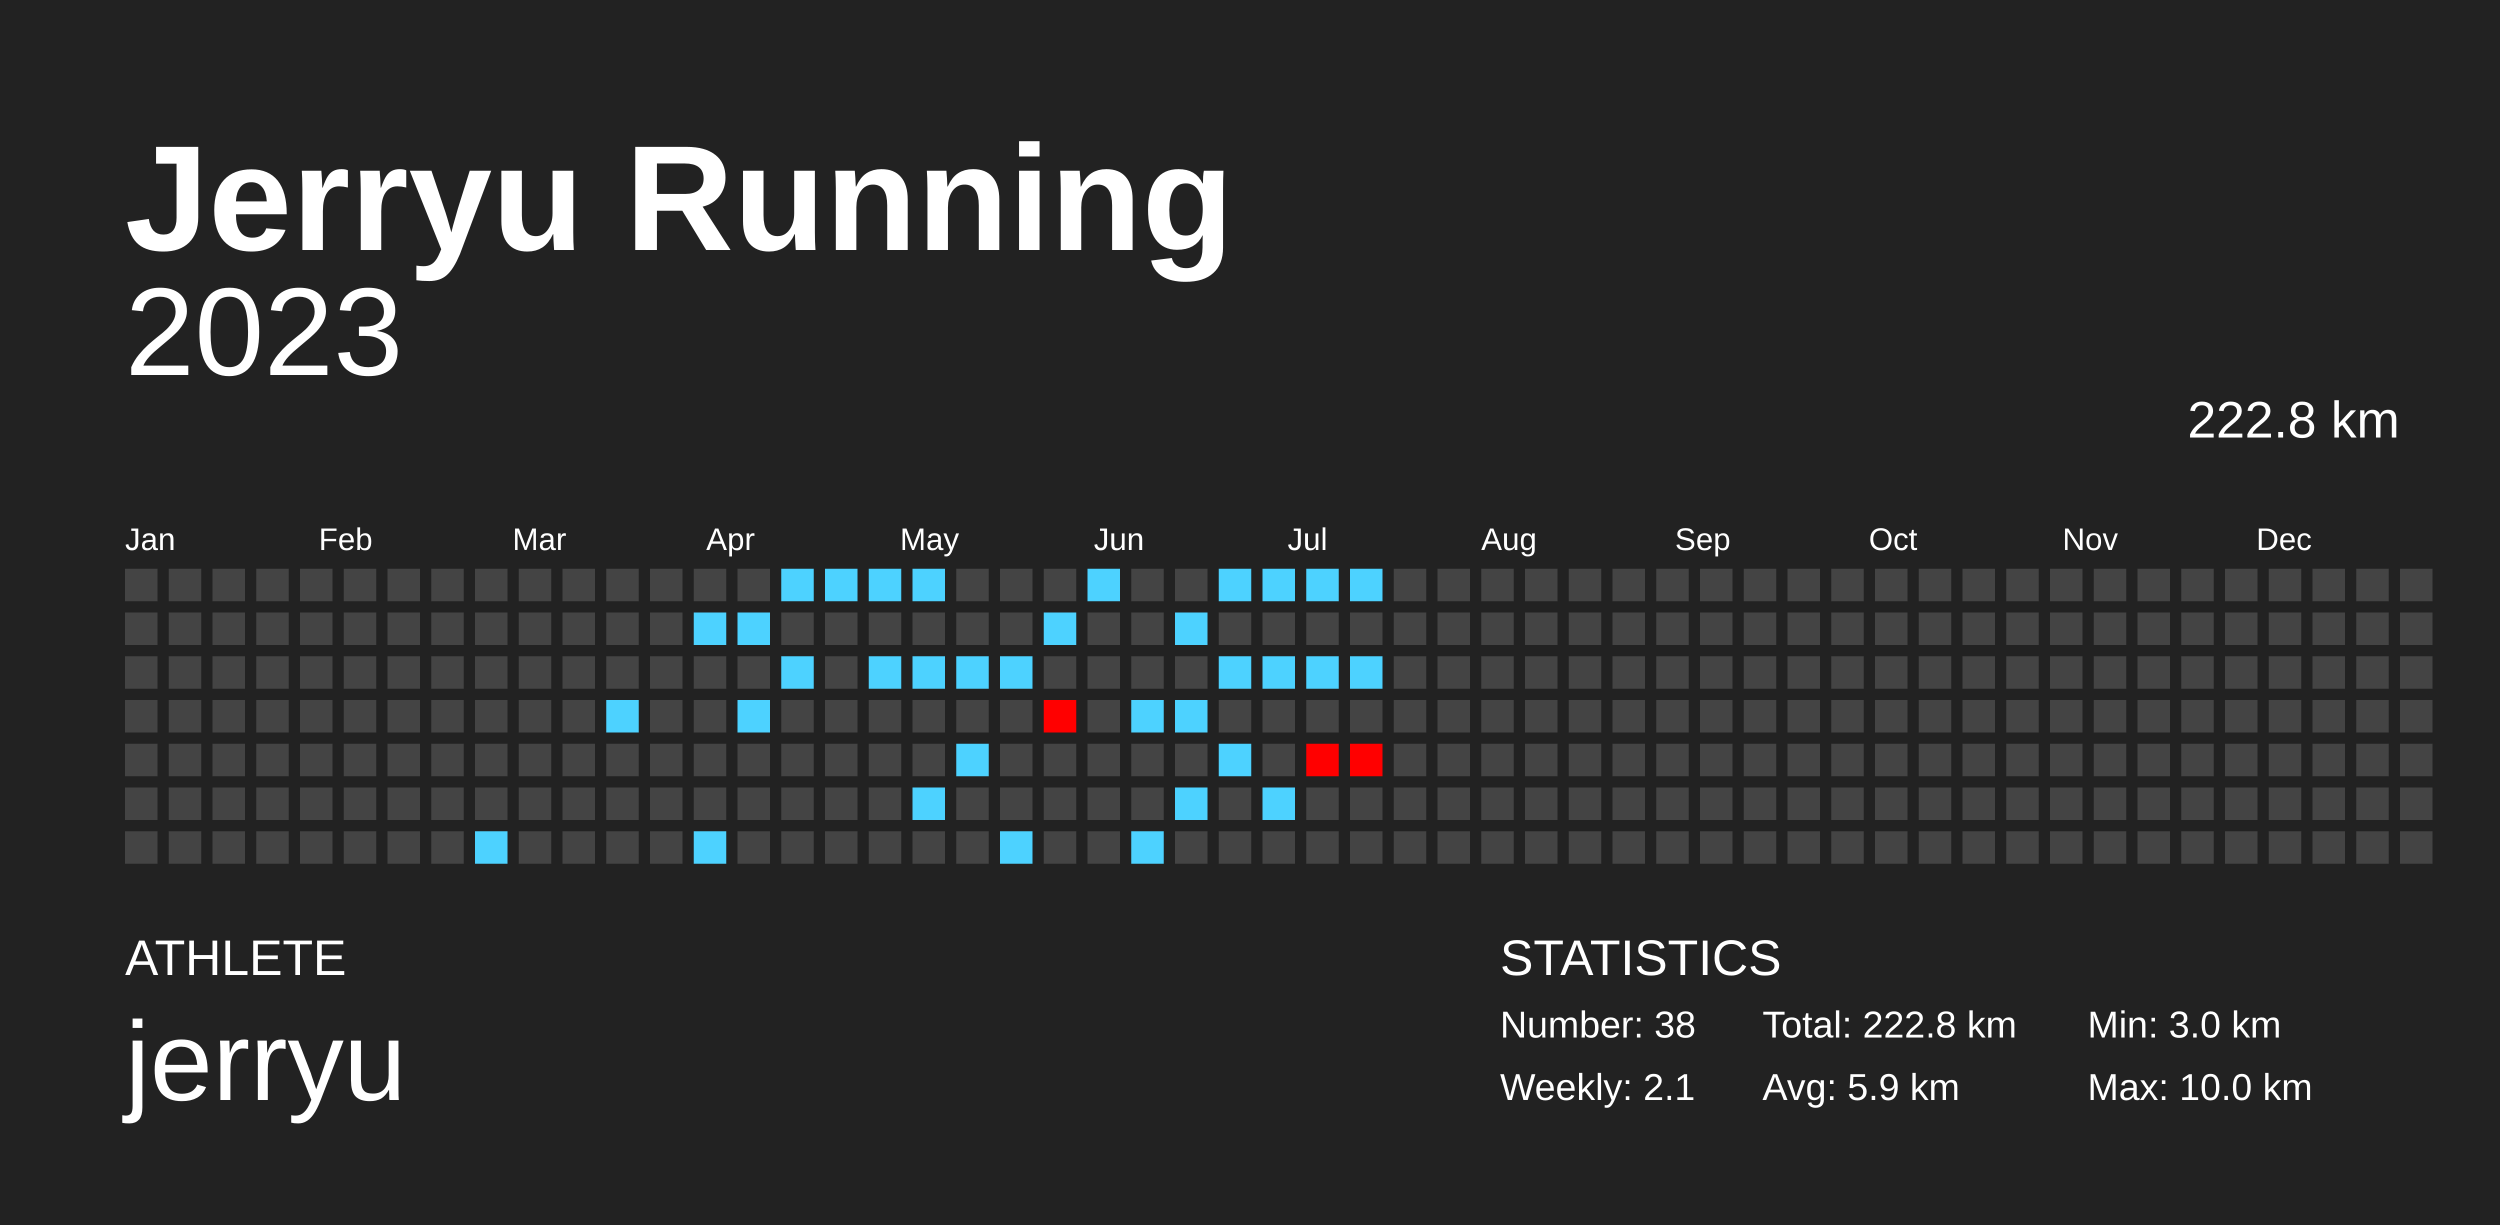
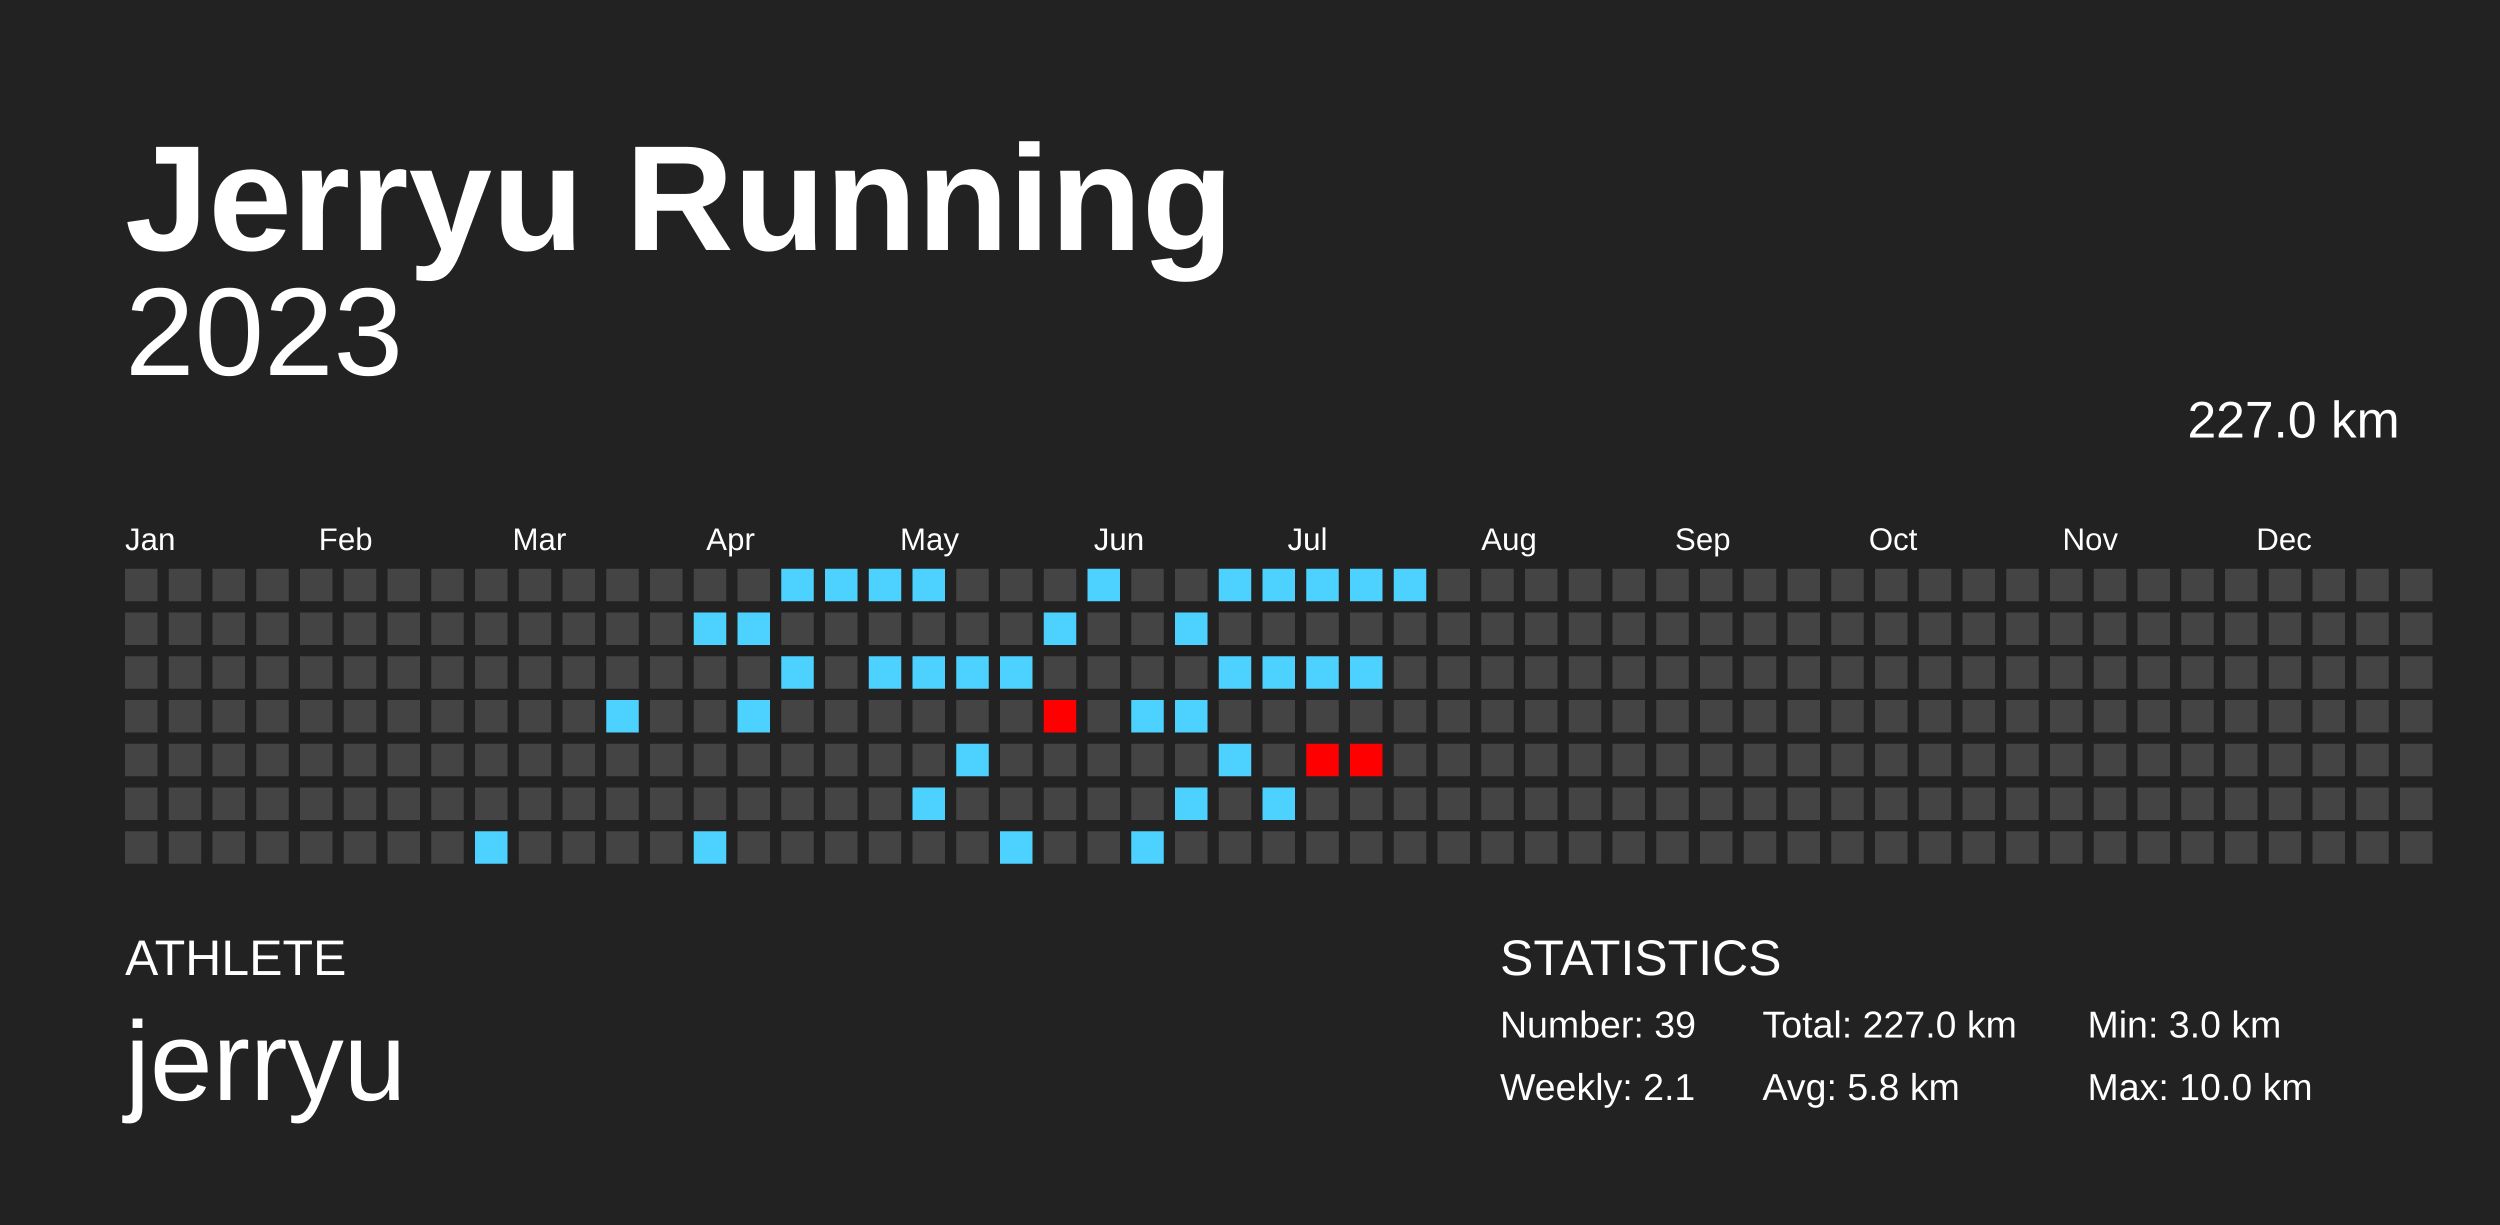
<svg xmlns="http://www.w3.org/2000/svg" baseProfile="full" height="98mm" version="1.1" viewBox="0,0,200,98" width="200mm">
  <defs />
  <rect fill="#222222" height="98" width="200" x="0" y="0" />
  <text fill="#FFFFFF" style="font-size:12px; font-family:Arial; font-weight:bold;" x="10" y="20">Jerryu Running</text>
  <text fill="#FFFFFF" style="font-size:4px; font-family:Arial" x="10" y="78">ATHLETE</text>
  <text fill="#FFFFFF" style="font-size:9px; font-family:Arial" x="10" y="88">jerryu</text>
  <text fill="#FFFFFF" style="font-size:4px; font-family:Arial" x="120" y="78">STATISTICS</text>
-   <text fill="#FFFFFF" style="font-size:3px; font-family:Arial" x="120" y="83">Number: 38</text>
+   <text fill="#FFFFFF" style="font-size:3px; font-family:Arial" x="120" y="83">Number: 39</text>
  <text fill="#FFFFFF" style="font-size:3px; font-family:Arial" x="120" y="88">Weekly: 2.1</text>
-   <text fill="#FFFFFF" style="font-size:3px; font-family:Arial" x="141" y="83">Total: 222.8 km</text>
-   <text fill="#FFFFFF" style="font-size:3px; font-family:Arial" x="141" y="88">Avg: 5.9 km</text>
+   <text fill="#FFFFFF" style="font-size:3px; font-family:Arial" x="141" y="83">Total: 227.0 km</text>
+   <text fill="#FFFFFF" style="font-size:3px; font-family:Arial" x="141" y="88">Avg: 5.8 km</text>
  <text fill="#FFFFFF" style="font-size:3px; font-family:Arial" x="167" y="83">Min: 3.0 km</text>
  <text fill="#FFFFFF" style="font-size:3px; font-family:Arial" x="167" y="88">Max: 10.0 km</text>
  <text alignment-baseline="hanging" fill="#FFFFFF" style="font-size:10.0px; font-family:Arial;" x="10" y="30">2023</text>
-   <text alignment-baseline="hanging" fill="#FFFFFF" style="font-size:4.125px; font-family:Arial;" x="175" y="35">222.8 km</text>
+   <text alignment-baseline="hanging" fill="#FFFFFF" style="font-size:4.125px; font-family:Arial;" x="175" y="35">227.0 km</text>
  <text fill="#FFFFFF" style="font-size:2.5px; font-family:Arial" x="10.0" y="44">Jan</text>
  <text fill="#FFFFFF" style="font-size:2.5px; font-family:Arial" x="25.5" y="44">Feb</text>
  <text fill="#FFFFFF" style="font-size:2.5px; font-family:Arial" x="41.0" y="44">Mar</text>
  <text fill="#FFFFFF" style="font-size:2.5px; font-family:Arial" x="56.5" y="44">Apr</text>
  <text fill="#FFFFFF" style="font-size:2.5px; font-family:Arial" x="72.0" y="44">May</text>
  <text fill="#FFFFFF" style="font-size:2.5px; font-family:Arial" x="87.5" y="44">Jun</text>
  <text fill="#FFFFFF" style="font-size:2.5px; font-family:Arial" x="103.0" y="44">Jul</text>
  <text fill="#FFFFFF" style="font-size:2.5px; font-family:Arial" x="118.5" y="44">Aug</text>
  <text fill="#FFFFFF" style="font-size:2.5px; font-family:Arial" x="134.0" y="44">Sep</text>
  <text fill="#FFFFFF" style="font-size:2.5px; font-family:Arial" x="149.5" y="44">Oct</text>
  <text fill="#FFFFFF" style="font-size:2.5px; font-family:Arial" x="165.0" y="44">Nov</text>
  <text fill="#FFFFFF" style="font-size:2.5px; font-family:Arial" x="180.5" y="44">Dec</text>
  <rect fill="#444444" height="2.6" width="2.6" x="10.0" y="45.5" />
  <rect fill="#444444" height="2.6" width="2.6" x="10.0" y="49.0" />
  <rect fill="#444444" height="2.6" width="2.6" x="10.0" y="52.5" />
  <rect fill="#444444" height="2.6" width="2.6" x="10.0" y="56.0" />
  <rect fill="#444444" height="2.6" width="2.6" x="10.0" y="59.5" />
  <rect fill="#444444" height="2.6" width="2.6" x="10.0" y="63.0" />
  <rect fill="#444444" height="2.6" width="2.6" x="10.0" y="66.5" />
  <rect fill="#444444" height="2.6" width="2.6" x="13.5" y="45.5" />
  <rect fill="#444444" height="2.6" width="2.6" x="13.5" y="49.0" />
  <rect fill="#444444" height="2.6" width="2.6" x="13.5" y="52.5" />
  <rect fill="#444444" height="2.6" width="2.6" x="13.5" y="56.0" />
  <rect fill="#444444" height="2.6" width="2.6" x="13.5" y="59.5" />
  <rect fill="#444444" height="2.6" width="2.6" x="13.5" y="63.0" />
  <rect fill="#444444" height="2.6" width="2.6" x="13.5" y="66.5" />
  <rect fill="#444444" height="2.6" width="2.6" x="17.0" y="45.5" />
  <rect fill="#444444" height="2.6" width="2.6" x="17.0" y="49.0" />
  <rect fill="#444444" height="2.6" width="2.6" x="17.0" y="52.5" />
  <rect fill="#444444" height="2.6" width="2.6" x="17.0" y="56.0" />
  <rect fill="#444444" height="2.6" width="2.6" x="17.0" y="59.5" />
  <rect fill="#444444" height="2.6" width="2.6" x="17.0" y="63.0" />
  <rect fill="#444444" height="2.6" width="2.6" x="17.0" y="66.5" />
  <rect fill="#444444" height="2.6" width="2.6" x="20.5" y="45.5" />
  <rect fill="#444444" height="2.6" width="2.6" x="20.5" y="49.0" />
  <rect fill="#444444" height="2.6" width="2.6" x="20.5" y="52.5" />
  <rect fill="#444444" height="2.6" width="2.6" x="20.5" y="56.0" />
  <rect fill="#444444" height="2.6" width="2.6" x="20.5" y="59.5" />
  <rect fill="#444444" height="2.6" width="2.6" x="20.5" y="63.0" />
  <rect fill="#444444" height="2.6" width="2.6" x="20.5" y="66.5" />
  <rect fill="#444444" height="2.6" width="2.6" x="24.0" y="45.5" />
  <rect fill="#444444" height="2.6" width="2.6" x="24.0" y="49.0" />
  <rect fill="#444444" height="2.6" width="2.6" x="24.0" y="52.5" />
  <rect fill="#444444" height="2.6" width="2.6" x="24.0" y="56.0" />
  <rect fill="#444444" height="2.6" width="2.6" x="24.0" y="59.5" />
  <rect fill="#444444" height="2.6" width="2.6" x="24.0" y="63.0" />
  <rect fill="#444444" height="2.6" width="2.6" x="24.0" y="66.5" />
  <rect fill="#444444" height="2.6" width="2.6" x="27.5" y="45.5" />
  <rect fill="#444444" height="2.6" width="2.6" x="27.5" y="49.0" />
  <rect fill="#444444" height="2.6" width="2.6" x="27.5" y="52.5" />
  <rect fill="#444444" height="2.6" width="2.6" x="27.5" y="56.0" />
  <rect fill="#444444" height="2.6" width="2.6" x="27.5" y="59.5" />
  <rect fill="#444444" height="2.6" width="2.6" x="27.5" y="63.0" />
  <rect fill="#444444" height="2.6" width="2.6" x="27.5" y="66.5" />
  <rect fill="#444444" height="2.6" width="2.6" x="31.0" y="45.5" />
  <rect fill="#444444" height="2.6" width="2.6" x="31.0" y="49.0" />
  <rect fill="#444444" height="2.6" width="2.6" x="31.0" y="52.5" />
  <rect fill="#444444" height="2.6" width="2.6" x="31.0" y="56.0" />
  <rect fill="#444444" height="2.6" width="2.6" x="31.0" y="59.5" />
  <rect fill="#444444" height="2.6" width="2.6" x="31.0" y="63.0" />
  <rect fill="#444444" height="2.6" width="2.6" x="31.0" y="66.5" />
  <rect fill="#444444" height="2.6" width="2.6" x="34.5" y="45.5" />
  <rect fill="#444444" height="2.6" width="2.6" x="34.5" y="49.0" />
  <rect fill="#444444" height="2.6" width="2.6" x="34.5" y="52.5" />
  <rect fill="#444444" height="2.6" width="2.6" x="34.5" y="56.0" />
  <rect fill="#444444" height="2.6" width="2.6" x="34.5" y="59.5" />
  <rect fill="#444444" height="2.6" width="2.6" x="34.5" y="63.0" />
  <rect fill="#444444" height="2.6" width="2.6" x="34.5" y="66.5" />
  <rect fill="#444444" height="2.6" width="2.6" x="38.0" y="45.5" />
  <rect fill="#444444" height="2.6" width="2.6" x="38.0" y="49.0" />
  <rect fill="#444444" height="2.6" width="2.6" x="38.0" y="52.5" />
  <rect fill="#444444" height="2.6" width="2.6" x="38.0" y="56.0" />
  <rect fill="#444444" height="2.6" width="2.6" x="38.0" y="59.5" />
  <rect fill="#444444" height="2.6" width="2.6" x="38.0" y="63.0" />
  <rect fill="#4dd2ff" height="2.6" width="2.6" x="38.0" y="66.5" />
  <rect fill="#444444" height="2.6" width="2.6" x="41.5" y="45.5" />
  <rect fill="#444444" height="2.6" width="2.6" x="41.5" y="49.0" />
  <rect fill="#444444" height="2.6" width="2.6" x="41.5" y="52.5" />
  <rect fill="#444444" height="2.6" width="2.6" x="41.5" y="56.0" />
  <rect fill="#444444" height="2.6" width="2.6" x="41.5" y="59.5" />
  <rect fill="#444444" height="2.6" width="2.6" x="41.5" y="63.0" />
  <rect fill="#444444" height="2.6" width="2.6" x="41.5" y="66.5" />
  <rect fill="#444444" height="2.6" width="2.6" x="45.0" y="45.5" />
  <rect fill="#444444" height="2.6" width="2.6" x="45.0" y="49.0" />
  <rect fill="#444444" height="2.6" width="2.6" x="45.0" y="52.5" />
  <rect fill="#444444" height="2.6" width="2.6" x="45.0" y="56.0" />
  <rect fill="#444444" height="2.6" width="2.6" x="45.0" y="59.5" />
  <rect fill="#444444" height="2.6" width="2.6" x="45.0" y="63.0" />
  <rect fill="#444444" height="2.6" width="2.6" x="45.0" y="66.5" />
  <rect fill="#444444" height="2.6" width="2.6" x="48.5" y="45.5" />
  <rect fill="#444444" height="2.6" width="2.6" x="48.5" y="49.0" />
  <rect fill="#444444" height="2.6" width="2.6" x="48.5" y="52.5" />
  <rect fill="#4dd2ff" height="2.6" width="2.6" x="48.5" y="56.0" />
  <rect fill="#444444" height="2.6" width="2.6" x="48.5" y="59.5" />
  <rect fill="#444444" height="2.6" width="2.6" x="48.5" y="63.0" />
  <rect fill="#444444" height="2.6" width="2.6" x="48.5" y="66.5" />
  <rect fill="#444444" height="2.6" width="2.6" x="52.0" y="45.5" />
  <rect fill="#444444" height="2.6" width="2.6" x="52.0" y="49.0" />
  <rect fill="#444444" height="2.6" width="2.6" x="52.0" y="52.5" />
  <rect fill="#444444" height="2.6" width="2.6" x="52.0" y="56.0" />
  <rect fill="#444444" height="2.6" width="2.6" x="52.0" y="59.5" />
  <rect fill="#444444" height="2.6" width="2.6" x="52.0" y="63.0" />
  <rect fill="#444444" height="2.6" width="2.6" x="52.0" y="66.5" />
  <rect fill="#444444" height="2.6" width="2.6" x="55.5" y="45.5" />
  <rect fill="#4dd2ff" height="2.6" width="2.6" x="55.5" y="49.0" />
  <rect fill="#444444" height="2.6" width="2.6" x="55.5" y="52.5" />
  <rect fill="#444444" height="2.6" width="2.6" x="55.5" y="56.0" />
  <rect fill="#444444" height="2.6" width="2.6" x="55.5" y="59.5" />
  <rect fill="#444444" height="2.6" width="2.6" x="55.5" y="63.0" />
  <rect fill="#4dd2ff" height="2.6" width="2.6" x="55.5" y="66.5" />
  <rect fill="#444444" height="2.6" width="2.6" x="59.0" y="45.5" />
  <rect fill="#4dd2ff" height="2.6" width="2.6" x="59.0" y="49.0" />
  <rect fill="#444444" height="2.6" width="2.6" x="59.0" y="52.5" />
  <rect fill="#4dd2ff" height="2.6" width="2.6" x="59.0" y="56.0" />
  <rect fill="#444444" height="2.6" width="2.6" x="59.0" y="59.5" />
  <rect fill="#444444" height="2.6" width="2.6" x="59.0" y="63.0" />
  <rect fill="#444444" height="2.6" width="2.6" x="59.0" y="66.5" />
  <rect fill="#4dd2ff" height="2.6" width="2.6" x="62.5" y="45.5" />
  <rect fill="#444444" height="2.6" width="2.6" x="62.5" y="49.0" />
  <rect fill="#4dd2ff" height="2.6" width="2.6" x="62.5" y="52.5" />
  <rect fill="#444444" height="2.6" width="2.6" x="62.5" y="56.0" />
  <rect fill="#444444" height="2.6" width="2.6" x="62.5" y="59.5" />
  <rect fill="#444444" height="2.6" width="2.6" x="62.5" y="63.0" />
  <rect fill="#444444" height="2.6" width="2.6" x="62.5" y="66.5" />
  <rect fill="#4dd2ff" height="2.6" width="2.6" x="66.0" y="45.5" />
  <rect fill="#444444" height="2.6" width="2.6" x="66.0" y="49.0" />
  <rect fill="#444444" height="2.6" width="2.6" x="66.0" y="52.5" />
  <rect fill="#444444" height="2.6" width="2.6" x="66.0" y="56.0" />
  <rect fill="#444444" height="2.6" width="2.6" x="66.0" y="59.5" />
  <rect fill="#444444" height="2.6" width="2.6" x="66.0" y="63.0" />
  <rect fill="#444444" height="2.6" width="2.6" x="66.0" y="66.5" />
  <rect fill="#4dd2ff" height="2.6" width="2.6" x="69.5" y="45.5" />
  <rect fill="#444444" height="2.6" width="2.6" x="69.5" y="49.0" />
  <rect fill="#4dd2ff" height="2.6" width="2.6" x="69.5" y="52.5" />
  <rect fill="#444444" height="2.6" width="2.6" x="69.5" y="56.0" />
  <rect fill="#444444" height="2.6" width="2.6" x="69.5" y="59.5" />
  <rect fill="#444444" height="2.6" width="2.6" x="69.5" y="63.0" />
  <rect fill="#444444" height="2.6" width="2.6" x="69.5" y="66.5" />
  <rect fill="#4dd2ff" height="2.6" width="2.6" x="73.0" y="45.5" />
  <rect fill="#444444" height="2.6" width="2.6" x="73.0" y="49.0" />
  <rect fill="#4dd2ff" height="2.6" width="2.6" x="73.0" y="52.5" />
  <rect fill="#444444" height="2.6" width="2.6" x="73.0" y="56.0" />
  <rect fill="#444444" height="2.6" width="2.6" x="73.0" y="59.5" />
  <rect fill="#4dd2ff" height="2.6" width="2.6" x="73.0" y="63.0" />
  <rect fill="#444444" height="2.6" width="2.6" x="73.0" y="66.5" />
  <rect fill="#444444" height="2.6" width="2.6" x="76.5" y="45.5" />
  <rect fill="#444444" height="2.6" width="2.6" x="76.5" y="49.0" />
  <rect fill="#4dd2ff" height="2.6" width="2.6" x="76.5" y="52.5" />
  <rect fill="#444444" height="2.6" width="2.6" x="76.5" y="56.0" />
  <rect fill="#4dd2ff" height="2.6" width="2.6" x="76.5" y="59.5" />
  <rect fill="#444444" height="2.6" width="2.6" x="76.5" y="63.0" />
  <rect fill="#444444" height="2.6" width="2.6" x="76.5" y="66.5" />
  <rect fill="#444444" height="2.6" width="2.6" x="80.0" y="45.5" />
  <rect fill="#444444" height="2.6" width="2.6" x="80.0" y="49.0" />
  <rect fill="#4dd2ff" height="2.6" width="2.6" x="80.0" y="52.5" />
  <rect fill="#444444" height="2.6" width="2.6" x="80.0" y="56.0" />
  <rect fill="#444444" height="2.6" width="2.6" x="80.0" y="59.5" />
  <rect fill="#444444" height="2.6" width="2.6" x="80.0" y="63.0" />
  <rect fill="#4dd2ff" height="2.6" width="2.6" x="80.0" y="66.5" />
  <rect fill="#444444" height="2.6" width="2.6" x="83.5" y="45.5" />
  <rect fill="#4dd2ff" height="2.6" width="2.6" x="83.5" y="49.0" />
  <rect fill="#444444" height="2.6" width="2.6" x="83.5" y="52.5" />
  <rect fill="#ff0000" height="2.6" width="2.6" x="83.5" y="56.0" />
  <rect fill="#444444" height="2.6" width="2.6" x="83.5" y="59.5" />
  <rect fill="#444444" height="2.6" width="2.6" x="83.5" y="63.0" />
  <rect fill="#444444" height="2.6" width="2.6" x="83.5" y="66.5" />
  <rect fill="#4dd2ff" height="2.6" width="2.6" x="87.0" y="45.5" />
  <rect fill="#444444" height="2.6" width="2.6" x="87.0" y="49.0" />
  <rect fill="#444444" height="2.6" width="2.6" x="87.0" y="52.5" />
  <rect fill="#444444" height="2.6" width="2.6" x="87.0" y="56.0" />
  <rect fill="#444444" height="2.6" width="2.6" x="87.0" y="59.5" />
  <rect fill="#444444" height="2.6" width="2.6" x="87.0" y="63.0" />
  <rect fill="#444444" height="2.6" width="2.6" x="87.0" y="66.5" />
  <rect fill="#444444" height="2.6" width="2.6" x="90.5" y="45.5" />
  <rect fill="#444444" height="2.6" width="2.6" x="90.5" y="49.0" />
  <rect fill="#444444" height="2.6" width="2.6" x="90.5" y="52.5" />
  <rect fill="#4dd2ff" height="2.6" width="2.6" x="90.5" y="56.0" />
  <rect fill="#444444" height="2.6" width="2.6" x="90.5" y="59.5" />
  <rect fill="#444444" height="2.6" width="2.6" x="90.5" y="63.0" />
  <rect fill="#4dd2ff" height="2.6" width="2.6" x="90.5" y="66.5" />
  <rect fill="#444444" height="2.6" width="2.6" x="94.0" y="45.5" />
  <rect fill="#4dd2ff" height="2.6" width="2.6" x="94.0" y="49.0" />
  <rect fill="#444444" height="2.6" width="2.6" x="94.0" y="52.5" />
  <rect fill="#4dd2ff" height="2.6" width="2.6" x="94.0" y="56.0" />
  <rect fill="#444444" height="2.6" width="2.6" x="94.0" y="59.5" />
  <rect fill="#4dd2ff" height="2.6" width="2.6" x="94.0" y="63.0" />
  <rect fill="#444444" height="2.6" width="2.6" x="94.0" y="66.5" />
  <rect fill="#4dd2ff" height="2.6" width="2.6" x="97.5" y="45.5" />
  <rect fill="#444444" height="2.6" width="2.6" x="97.5" y="49.0" />
  <rect fill="#4dd2ff" height="2.6" width="2.6" x="97.5" y="52.5" />
  <rect fill="#444444" height="2.6" width="2.6" x="97.5" y="56.0" />
  <rect fill="#4dd2ff" height="2.6" width="2.6" x="97.5" y="59.5" />
  <rect fill="#444444" height="2.6" width="2.6" x="97.5" y="63.0" />
  <rect fill="#444444" height="2.6" width="2.6" x="97.5" y="66.5" />
  <rect fill="#4dd2ff" height="2.6" width="2.6" x="101.0" y="45.5" />
  <rect fill="#444444" height="2.6" width="2.6" x="101.0" y="49.0" />
  <rect fill="#4dd2ff" height="2.6" width="2.6" x="101.0" y="52.5" />
  <rect fill="#444444" height="2.6" width="2.6" x="101.0" y="56.0" />
  <rect fill="#444444" height="2.6" width="2.6" x="101.0" y="59.5" />
  <rect fill="#4dd2ff" height="2.6" width="2.6" x="101.0" y="63.0" />
  <rect fill="#444444" height="2.6" width="2.6" x="101.0" y="66.5" />
  <rect fill="#4dd2ff" height="2.6" width="2.6" x="104.5" y="45.5" />
  <rect fill="#444444" height="2.6" width="2.6" x="104.5" y="49.0" />
  <rect fill="#4dd2ff" height="2.6" width="2.6" x="104.5" y="52.5" />
  <rect fill="#444444" height="2.6" width="2.6" x="104.5" y="56.0" />
  <rect fill="#ff0000" height="2.6" width="2.6" x="104.5" y="59.5" />
  <rect fill="#444444" height="2.6" width="2.6" x="104.5" y="63.0" />
  <rect fill="#444444" height="2.6" width="2.6" x="104.5" y="66.5" />
  <rect fill="#4dd2ff" height="2.6" width="2.6" x="108.0" y="45.5" />
  <rect fill="#444444" height="2.6" width="2.6" x="108.0" y="49.0" />
  <rect fill="#4dd2ff" height="2.6" width="2.6" x="108.0" y="52.5" />
  <rect fill="#444444" height="2.6" width="2.6" x="108.0" y="56.0" />
  <rect fill="#ff0000" height="2.6" width="2.6" x="108.0" y="59.5" />
  <rect fill="#444444" height="2.6" width="2.6" x="108.0" y="63.0" />
  <rect fill="#444444" height="2.6" width="2.6" x="108.0" y="66.5" />
-   <rect fill="#444444" height="2.6" width="2.6" x="111.5" y="45.5" />
+   <rect fill="#4dd2ff" height="2.6" width="2.6" x="111.5" y="45.5" />
  <rect fill="#444444" height="2.6" width="2.6" x="111.5" y="49.0" />
  <rect fill="#444444" height="2.6" width="2.6" x="111.5" y="52.5" />
  <rect fill="#444444" height="2.6" width="2.6" x="111.5" y="56.0" />
  <rect fill="#444444" height="2.6" width="2.6" x="111.5" y="59.5" />
  <rect fill="#444444" height="2.6" width="2.6" x="111.5" y="63.0" />
  <rect fill="#444444" height="2.6" width="2.6" x="111.5" y="66.5" />
  <rect fill="#444444" height="2.6" width="2.6" x="115.0" y="45.5" />
  <rect fill="#444444" height="2.6" width="2.6" x="115.0" y="49.0" />
  <rect fill="#444444" height="2.6" width="2.6" x="115.0" y="52.5" />
  <rect fill="#444444" height="2.6" width="2.6" x="115.0" y="56.0" />
  <rect fill="#444444" height="2.6" width="2.6" x="115.0" y="59.5" />
  <rect fill="#444444" height="2.6" width="2.6" x="115.0" y="63.0" />
  <rect fill="#444444" height="2.6" width="2.6" x="115.0" y="66.5" />
  <rect fill="#444444" height="2.6" width="2.6" x="118.5" y="45.5" />
  <rect fill="#444444" height="2.6" width="2.6" x="118.5" y="49.0" />
  <rect fill="#444444" height="2.6" width="2.6" x="118.5" y="52.5" />
  <rect fill="#444444" height="2.6" width="2.6" x="118.5" y="56.0" />
  <rect fill="#444444" height="2.6" width="2.6" x="118.5" y="59.5" />
  <rect fill="#444444" height="2.6" width="2.6" x="118.5" y="63.0" />
  <rect fill="#444444" height="2.6" width="2.6" x="118.5" y="66.5" />
  <rect fill="#444444" height="2.6" width="2.6" x="122.0" y="45.5" />
  <rect fill="#444444" height="2.6" width="2.6" x="122.0" y="49.0" />
  <rect fill="#444444" height="2.6" width="2.6" x="122.0" y="52.5" />
  <rect fill="#444444" height="2.6" width="2.6" x="122.0" y="56.0" />
  <rect fill="#444444" height="2.6" width="2.6" x="122.0" y="59.5" />
  <rect fill="#444444" height="2.6" width="2.6" x="122.0" y="63.0" />
  <rect fill="#444444" height="2.6" width="2.6" x="122.0" y="66.5" />
  <rect fill="#444444" height="2.6" width="2.6" x="125.5" y="45.5" />
  <rect fill="#444444" height="2.6" width="2.6" x="125.5" y="49.0" />
  <rect fill="#444444" height="2.6" width="2.6" x="125.5" y="52.5" />
  <rect fill="#444444" height="2.6" width="2.6" x="125.5" y="56.0" />
  <rect fill="#444444" height="2.6" width="2.6" x="125.5" y="59.5" />
  <rect fill="#444444" height="2.6" width="2.6" x="125.5" y="63.0" />
  <rect fill="#444444" height="2.6" width="2.6" x="125.5" y="66.5" />
  <rect fill="#444444" height="2.6" width="2.6" x="129.0" y="45.5" />
  <rect fill="#444444" height="2.6" width="2.6" x="129.0" y="49.0" />
  <rect fill="#444444" height="2.6" width="2.6" x="129.0" y="52.5" />
  <rect fill="#444444" height="2.6" width="2.6" x="129.0" y="56.0" />
  <rect fill="#444444" height="2.6" width="2.6" x="129.0" y="59.5" />
  <rect fill="#444444" height="2.6" width="2.6" x="129.0" y="63.0" />
  <rect fill="#444444" height="2.6" width="2.6" x="129.0" y="66.5" />
  <rect fill="#444444" height="2.6" width="2.6" x="132.5" y="45.5" />
  <rect fill="#444444" height="2.6" width="2.6" x="132.5" y="49.0" />
  <rect fill="#444444" height="2.6" width="2.6" x="132.5" y="52.5" />
  <rect fill="#444444" height="2.6" width="2.6" x="132.5" y="56.0" />
  <rect fill="#444444" height="2.6" width="2.6" x="132.5" y="59.5" />
  <rect fill="#444444" height="2.6" width="2.6" x="132.5" y="63.0" />
  <rect fill="#444444" height="2.6" width="2.6" x="132.5" y="66.5" />
  <rect fill="#444444" height="2.6" width="2.6" x="136.0" y="45.5" />
  <rect fill="#444444" height="2.6" width="2.6" x="136.0" y="49.0" />
  <rect fill="#444444" height="2.6" width="2.6" x="136.0" y="52.5" />
  <rect fill="#444444" height="2.6" width="2.6" x="136.0" y="56.0" />
  <rect fill="#444444" height="2.6" width="2.6" x="136.0" y="59.5" />
  <rect fill="#444444" height="2.6" width="2.6" x="136.0" y="63.0" />
  <rect fill="#444444" height="2.6" width="2.6" x="136.0" y="66.5" />
  <rect fill="#444444" height="2.6" width="2.6" x="139.5" y="45.5" />
  <rect fill="#444444" height="2.6" width="2.6" x="139.5" y="49.0" />
  <rect fill="#444444" height="2.6" width="2.6" x="139.5" y="52.5" />
  <rect fill="#444444" height="2.6" width="2.6" x="139.5" y="56.0" />
  <rect fill="#444444" height="2.6" width="2.6" x="139.5" y="59.5" />
  <rect fill="#444444" height="2.6" width="2.6" x="139.5" y="63.0" />
  <rect fill="#444444" height="2.6" width="2.6" x="139.5" y="66.5" />
  <rect fill="#444444" height="2.6" width="2.6" x="143.0" y="45.5" />
  <rect fill="#444444" height="2.6" width="2.6" x="143.0" y="49.0" />
  <rect fill="#444444" height="2.6" width="2.6" x="143.0" y="52.5" />
  <rect fill="#444444" height="2.6" width="2.6" x="143.0" y="56.0" />
  <rect fill="#444444" height="2.6" width="2.6" x="143.0" y="59.5" />
  <rect fill="#444444" height="2.6" width="2.6" x="143.0" y="63.0" />
  <rect fill="#444444" height="2.6" width="2.6" x="143.0" y="66.5" />
  <rect fill="#444444" height="2.6" width="2.6" x="146.5" y="45.5" />
  <rect fill="#444444" height="2.6" width="2.6" x="146.5" y="49.0" />
  <rect fill="#444444" height="2.6" width="2.6" x="146.5" y="52.5" />
  <rect fill="#444444" height="2.6" width="2.6" x="146.5" y="56.0" />
  <rect fill="#444444" height="2.6" width="2.6" x="146.5" y="59.5" />
  <rect fill="#444444" height="2.6" width="2.6" x="146.5" y="63.0" />
  <rect fill="#444444" height="2.6" width="2.6" x="146.5" y="66.5" />
  <rect fill="#444444" height="2.6" width="2.6" x="150.0" y="45.5" />
  <rect fill="#444444" height="2.6" width="2.6" x="150.0" y="49.0" />
  <rect fill="#444444" height="2.6" width="2.6" x="150.0" y="52.5" />
  <rect fill="#444444" height="2.6" width="2.6" x="150.0" y="56.0" />
  <rect fill="#444444" height="2.6" width="2.6" x="150.0" y="59.5" />
  <rect fill="#444444" height="2.6" width="2.6" x="150.0" y="63.0" />
  <rect fill="#444444" height="2.6" width="2.6" x="150.0" y="66.5" />
  <rect fill="#444444" height="2.6" width="2.6" x="153.5" y="45.5" />
  <rect fill="#444444" height="2.6" width="2.6" x="153.5" y="49.0" />
  <rect fill="#444444" height="2.6" width="2.6" x="153.5" y="52.5" />
  <rect fill="#444444" height="2.6" width="2.6" x="153.5" y="56.0" />
  <rect fill="#444444" height="2.6" width="2.6" x="153.5" y="59.5" />
  <rect fill="#444444" height="2.6" width="2.6" x="153.5" y="63.0" />
  <rect fill="#444444" height="2.6" width="2.6" x="153.5" y="66.5" />
  <rect fill="#444444" height="2.6" width="2.6" x="157.0" y="45.5" />
  <rect fill="#444444" height="2.6" width="2.6" x="157.0" y="49.0" />
  <rect fill="#444444" height="2.6" width="2.6" x="157.0" y="52.5" />
  <rect fill="#444444" height="2.6" width="2.6" x="157.0" y="56.0" />
  <rect fill="#444444" height="2.6" width="2.6" x="157.0" y="59.5" />
  <rect fill="#444444" height="2.6" width="2.6" x="157.0" y="63.0" />
  <rect fill="#444444" height="2.6" width="2.6" x="157.0" y="66.5" />
  <rect fill="#444444" height="2.6" width="2.6" x="160.5" y="45.5" />
  <rect fill="#444444" height="2.6" width="2.6" x="160.5" y="49.0" />
  <rect fill="#444444" height="2.6" width="2.6" x="160.5" y="52.5" />
  <rect fill="#444444" height="2.6" width="2.6" x="160.5" y="56.0" />
  <rect fill="#444444" height="2.6" width="2.6" x="160.5" y="59.5" />
  <rect fill="#444444" height="2.6" width="2.6" x="160.5" y="63.0" />
  <rect fill="#444444" height="2.6" width="2.6" x="160.5" y="66.5" />
  <rect fill="#444444" height="2.6" width="2.6" x="164.0" y="45.5" />
  <rect fill="#444444" height="2.6" width="2.6" x="164.0" y="49.0" />
  <rect fill="#444444" height="2.6" width="2.6" x="164.0" y="52.5" />
  <rect fill="#444444" height="2.6" width="2.6" x="164.0" y="56.0" />
  <rect fill="#444444" height="2.6" width="2.6" x="164.0" y="59.5" />
  <rect fill="#444444" height="2.6" width="2.6" x="164.0" y="63.0" />
  <rect fill="#444444" height="2.6" width="2.6" x="164.0" y="66.5" />
  <rect fill="#444444" height="2.6" width="2.6" x="167.5" y="45.5" />
  <rect fill="#444444" height="2.6" width="2.6" x="167.5" y="49.0" />
  <rect fill="#444444" height="2.6" width="2.6" x="167.5" y="52.5" />
  <rect fill="#444444" height="2.6" width="2.6" x="167.5" y="56.0" />
  <rect fill="#444444" height="2.6" width="2.6" x="167.5" y="59.5" />
  <rect fill="#444444" height="2.6" width="2.6" x="167.5" y="63.0" />
  <rect fill="#444444" height="2.6" width="2.6" x="167.5" y="66.5" />
  <rect fill="#444444" height="2.6" width="2.6" x="171.0" y="45.5" />
  <rect fill="#444444" height="2.6" width="2.6" x="171.0" y="49.0" />
  <rect fill="#444444" height="2.6" width="2.6" x="171.0" y="52.5" />
  <rect fill="#444444" height="2.6" width="2.6" x="171.0" y="56.0" />
  <rect fill="#444444" height="2.6" width="2.6" x="171.0" y="59.5" />
  <rect fill="#444444" height="2.6" width="2.6" x="171.0" y="63.0" />
  <rect fill="#444444" height="2.6" width="2.6" x="171.0" y="66.5" />
  <rect fill="#444444" height="2.6" width="2.6" x="174.5" y="45.5" />
  <rect fill="#444444" height="2.6" width="2.6" x="174.5" y="49.0" />
  <rect fill="#444444" height="2.6" width="2.6" x="174.5" y="52.5" />
  <rect fill="#444444" height="2.6" width="2.6" x="174.5" y="56.0" />
  <rect fill="#444444" height="2.6" width="2.6" x="174.5" y="59.5" />
  <rect fill="#444444" height="2.6" width="2.6" x="174.5" y="63.0" />
  <rect fill="#444444" height="2.6" width="2.6" x="174.5" y="66.5" />
  <rect fill="#444444" height="2.6" width="2.6" x="178.0" y="45.5" />
  <rect fill="#444444" height="2.6" width="2.6" x="178.0" y="49.0" />
  <rect fill="#444444" height="2.6" width="2.6" x="178.0" y="52.5" />
  <rect fill="#444444" height="2.6" width="2.6" x="178.0" y="56.0" />
  <rect fill="#444444" height="2.6" width="2.6" x="178.0" y="59.5" />
  <rect fill="#444444" height="2.6" width="2.6" x="178.0" y="63.0" />
  <rect fill="#444444" height="2.6" width="2.6" x="178.0" y="66.5" />
  <rect fill="#444444" height="2.6" width="2.6" x="181.5" y="45.5" />
  <rect fill="#444444" height="2.6" width="2.6" x="181.5" y="49.0" />
  <rect fill="#444444" height="2.6" width="2.6" x="181.5" y="52.5" />
  <rect fill="#444444" height="2.6" width="2.6" x="181.5" y="56.0" />
  <rect fill="#444444" height="2.6" width="2.6" x="181.5" y="59.5" />
  <rect fill="#444444" height="2.6" width="2.6" x="181.5" y="63.0" />
  <rect fill="#444444" height="2.6" width="2.6" x="181.5" y="66.5" />
  <rect fill="#444444" height="2.6" width="2.6" x="185.0" y="45.5" />
  <rect fill="#444444" height="2.6" width="2.6" x="185.0" y="49.0" />
  <rect fill="#444444" height="2.6" width="2.6" x="185.0" y="52.5" />
  <rect fill="#444444" height="2.6" width="2.6" x="185.0" y="56.0" />
  <rect fill="#444444" height="2.6" width="2.6" x="185.0" y="59.5" />
  <rect fill="#444444" height="2.6" width="2.6" x="185.0" y="63.0" />
  <rect fill="#444444" height="2.6" width="2.6" x="185.0" y="66.5" />
  <rect fill="#444444" height="2.6" width="2.6" x="188.5" y="45.5" />
  <rect fill="#444444" height="2.6" width="2.6" x="188.5" y="49.0" />
  <rect fill="#444444" height="2.6" width="2.6" x="188.5" y="52.5" />
  <rect fill="#444444" height="2.6" width="2.6" x="188.5" y="56.0" />
  <rect fill="#444444" height="2.6" width="2.6" x="188.5" y="59.5" />
  <rect fill="#444444" height="2.6" width="2.6" x="188.5" y="63.0" />
  <rect fill="#444444" height="2.6" width="2.6" x="188.5" y="66.5" />
  <rect fill="#444444" height="2.6" width="2.6" x="192.0" y="45.5" />
  <rect fill="#444444" height="2.6" width="2.6" x="192.0" y="49.0" />
  <rect fill="#444444" height="2.6" width="2.6" x="192.0" y="52.5" />
  <rect fill="#444444" height="2.6" width="2.6" x="192.0" y="56.0" />
  <rect fill="#444444" height="2.6" width="2.6" x="192.0" y="59.5" />
  <rect fill="#444444" height="2.6" width="2.6" x="192.0" y="63.0" />
  <rect fill="#444444" height="2.6" width="2.6" x="192.0" y="66.5" />
</svg>
